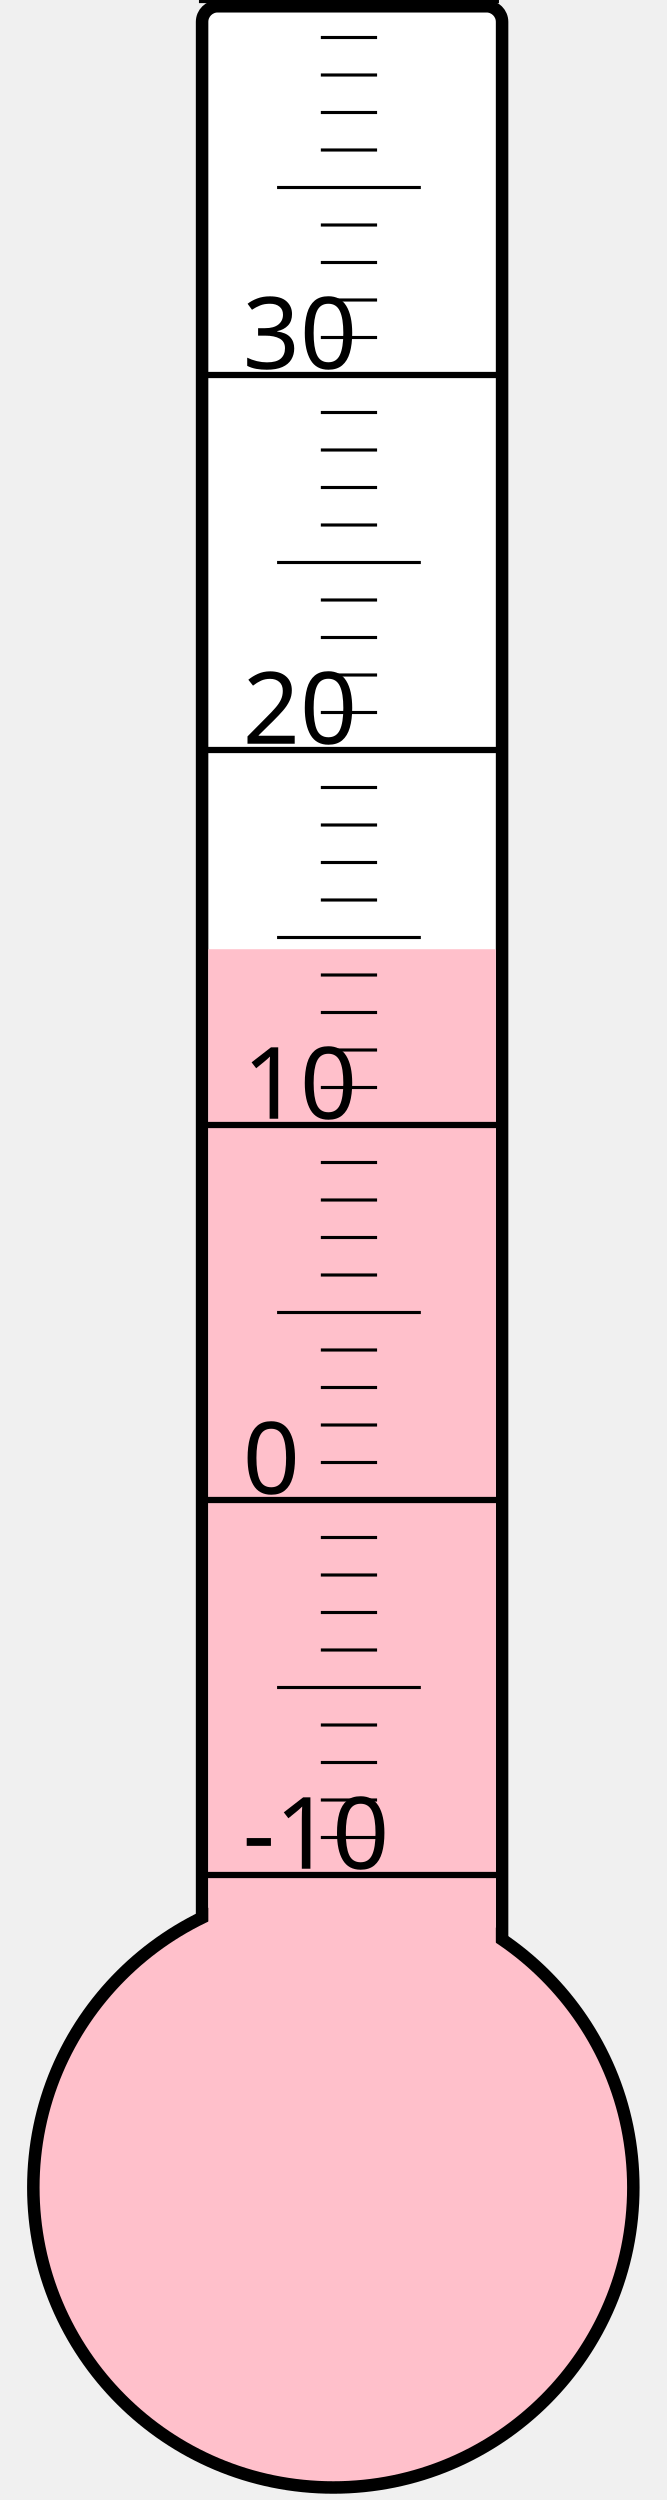
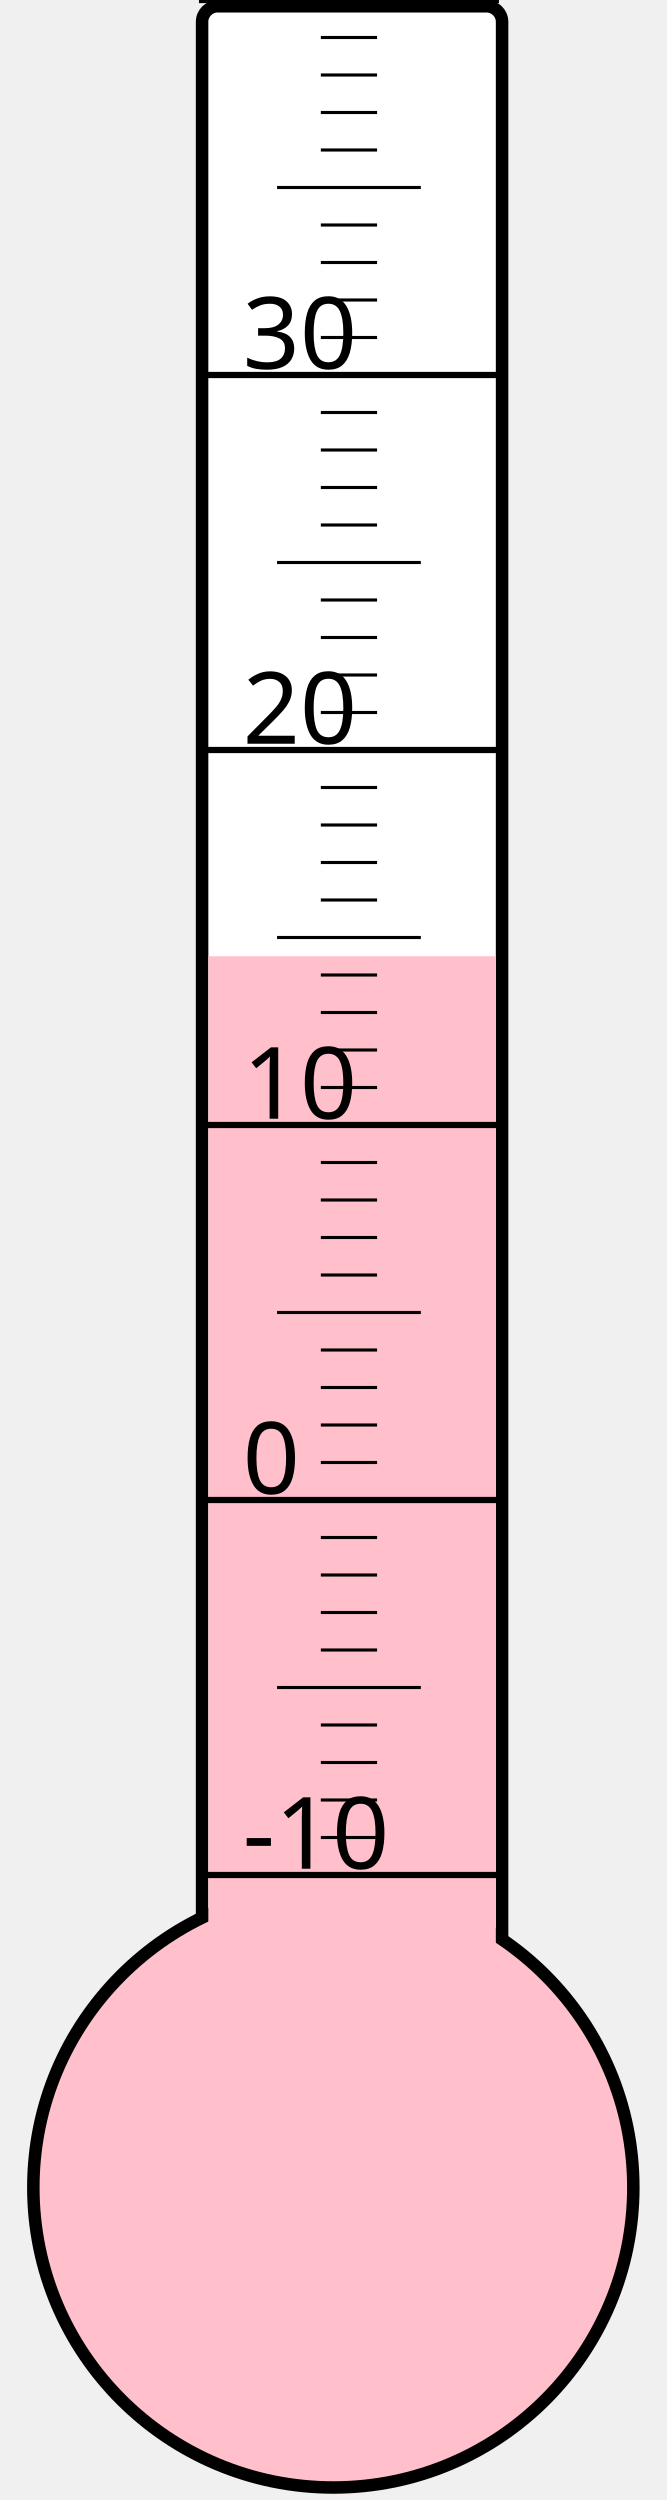
<svg xmlns="http://www.w3.org/2000/svg" width="40px" height="150px" viewBox="0 0 200 800">
  <rect width="200" height="800" x="0" y="0" style="fill: #ffffeb; fill-opacity: 0;" />
  <rect width="96" height="680" x="58" y="2" rx="5" ry="5" style="fill: white; fill-opacity: 1; stroke: black; stroke-width: 4;" />
  <circle cx="100" cy="700" r="96" style="fill: pink; stroke: black; stroke-width: 4;" />
-   <rect width="92" height="396.25" x="60" y="303.75" style="fill: pink; fill-opacity: 1; stroke-width: 0;" />
+   <rect width="92" height="394.0" x="60" y="306.0" style="fill: pink; fill-opacity: 1; stroke-width: 0;" />
  <text x="71" y="598" style="font-family: sans-serif; font-size: 24pt;">-10</text>
  <text x="71" y="478" style="font-family: sans-serif; font-size: 24pt;">0</text>
  <text x="71" y="358" style="font-family: sans-serif; font-size: 24pt;">10</text>
  <text x="71" y="238" style="font-family: sans-serif; font-size: 24pt;">20</text>
  <text x="71" y="118" style="font-family: sans-serif; font-size: 24pt;">30</text>
  <g style="stroke: black;">
    <line x1="57" y1="600" x2="153" y2="600" style="stroke-width: 2;" />
    <line x1="96" y1="588" x2="114" y2="588" style="stroke-width: 1;" />
    <line x1="96" y1="576" x2="114" y2="576" style="stroke-width: 1;" />
    <line x1="96" y1="564" x2="114" y2="564" style="stroke-width: 1;" />
    <line x1="96" y1="552" x2="114" y2="552" style="stroke-width: 1;" />
    <line x1="82" y1="540" x2="128" y2="540" style="stroke-width: 1;" />
    <line x1="96" y1="528" x2="114" y2="528" style="stroke-width: 1;" />
    <line x1="96" y1="516" x2="114" y2="516" style="stroke-width: 1;" />
    <line x1="96" y1="504" x2="114" y2="504" style="stroke-width: 1;" />
    <line x1="96" y1="492" x2="114" y2="492" style="stroke-width: 1;" />
    <line x1="57" y1="480" x2="153" y2="480" style="stroke-width: 2;" />
    <line x1="96" y1="468" x2="114" y2="468" style="stroke-width: 1;" />
    <line x1="96" y1="456" x2="114" y2="456" style="stroke-width: 1;" />
    <line x1="96" y1="444" x2="114" y2="444" style="stroke-width: 1;" />
    <line x1="96" y1="432" x2="114" y2="432" style="stroke-width: 1;" />
    <line x1="82" y1="420" x2="128" y2="420" style="stroke-width: 1;" />
    <line x1="96" y1="408" x2="114" y2="408" style="stroke-width: 1;" />
    <line x1="96" y1="396" x2="114" y2="396" style="stroke-width: 1;" />
    <line x1="96" y1="384" x2="114" y2="384" style="stroke-width: 1;" />
    <line x1="96" y1="372" x2="114" y2="372" style="stroke-width: 1;" />
    <line x1="57" y1="360" x2="153" y2="360" style="stroke-width: 2;" />
    <line x1="96" y1="348" x2="114" y2="348" style="stroke-width: 1;" />
    <line x1="96" y1="336" x2="114" y2="336" style="stroke-width: 1;" />
    <line x1="96" y1="324" x2="114" y2="324" style="stroke-width: 1;" />
    <line x1="96" y1="312" x2="114" y2="312" style="stroke-width: 1;" />
    <line x1="82" y1="300" x2="128" y2="300" style="stroke-width: 1;" />
    <line x1="96" y1="288" x2="114" y2="288" style="stroke-width: 1;" />
    <line x1="96" y1="276" x2="114" y2="276" style="stroke-width: 1;" />
    <line x1="96" y1="264" x2="114" y2="264" style="stroke-width: 1;" />
    <line x1="96" y1="252" x2="114" y2="252" style="stroke-width: 1;" />
    <line x1="57" y1="240" x2="153" y2="240" style="stroke-width: 2;" />
    <line x1="96" y1="228" x2="114" y2="228" style="stroke-width: 1;" />
    <line x1="96" y1="216" x2="114" y2="216" style="stroke-width: 1;" />
    <line x1="96" y1="204" x2="114" y2="204" style="stroke-width: 1;" />
    <line x1="96" y1="192" x2="114" y2="192" style="stroke-width: 1;" />
    <line x1="82" y1="180" x2="128" y2="180" style="stroke-width: 1;" />
    <line x1="96" y1="168" x2="114" y2="168" style="stroke-width: 1;" />
    <line x1="96" y1="156" x2="114" y2="156" style="stroke-width: 1;" />
    <line x1="96" y1="144" x2="114" y2="144" style="stroke-width: 1;" />
    <line x1="96" y1="132" x2="114" y2="132" style="stroke-width: 1;" />
    <line x1="57" y1="120" x2="153" y2="120" style="stroke-width: 2;" />
    <line x1="96" y1="108" x2="114" y2="108" style="stroke-width: 1;" />
    <line x1="96" y1="96" x2="114" y2="96" style="stroke-width: 1;" />
    <line x1="96" y1="84" x2="114" y2="84" style="stroke-width: 1;" />
    <line x1="96" y1="72" x2="114" y2="72" style="stroke-width: 1;" />
    <line x1="82" y1="60" x2="128" y2="60" style="stroke-width: 1;" />
    <line x1="96" y1="48" x2="114" y2="48" style="stroke-width: 1;" />
    <line x1="96" y1="36" x2="114" y2="36" style="stroke-width: 1;" />
    <line x1="96" y1="24" x2="114" y2="24" style="stroke-width: 1;" />
    <line x1="96" y1="12" x2="114" y2="12" style="stroke-width: 1;" />
    <line x1="57" y1="0" x2="153" y2="0" style="stroke-width: 2;" />
  </g>
</svg>
